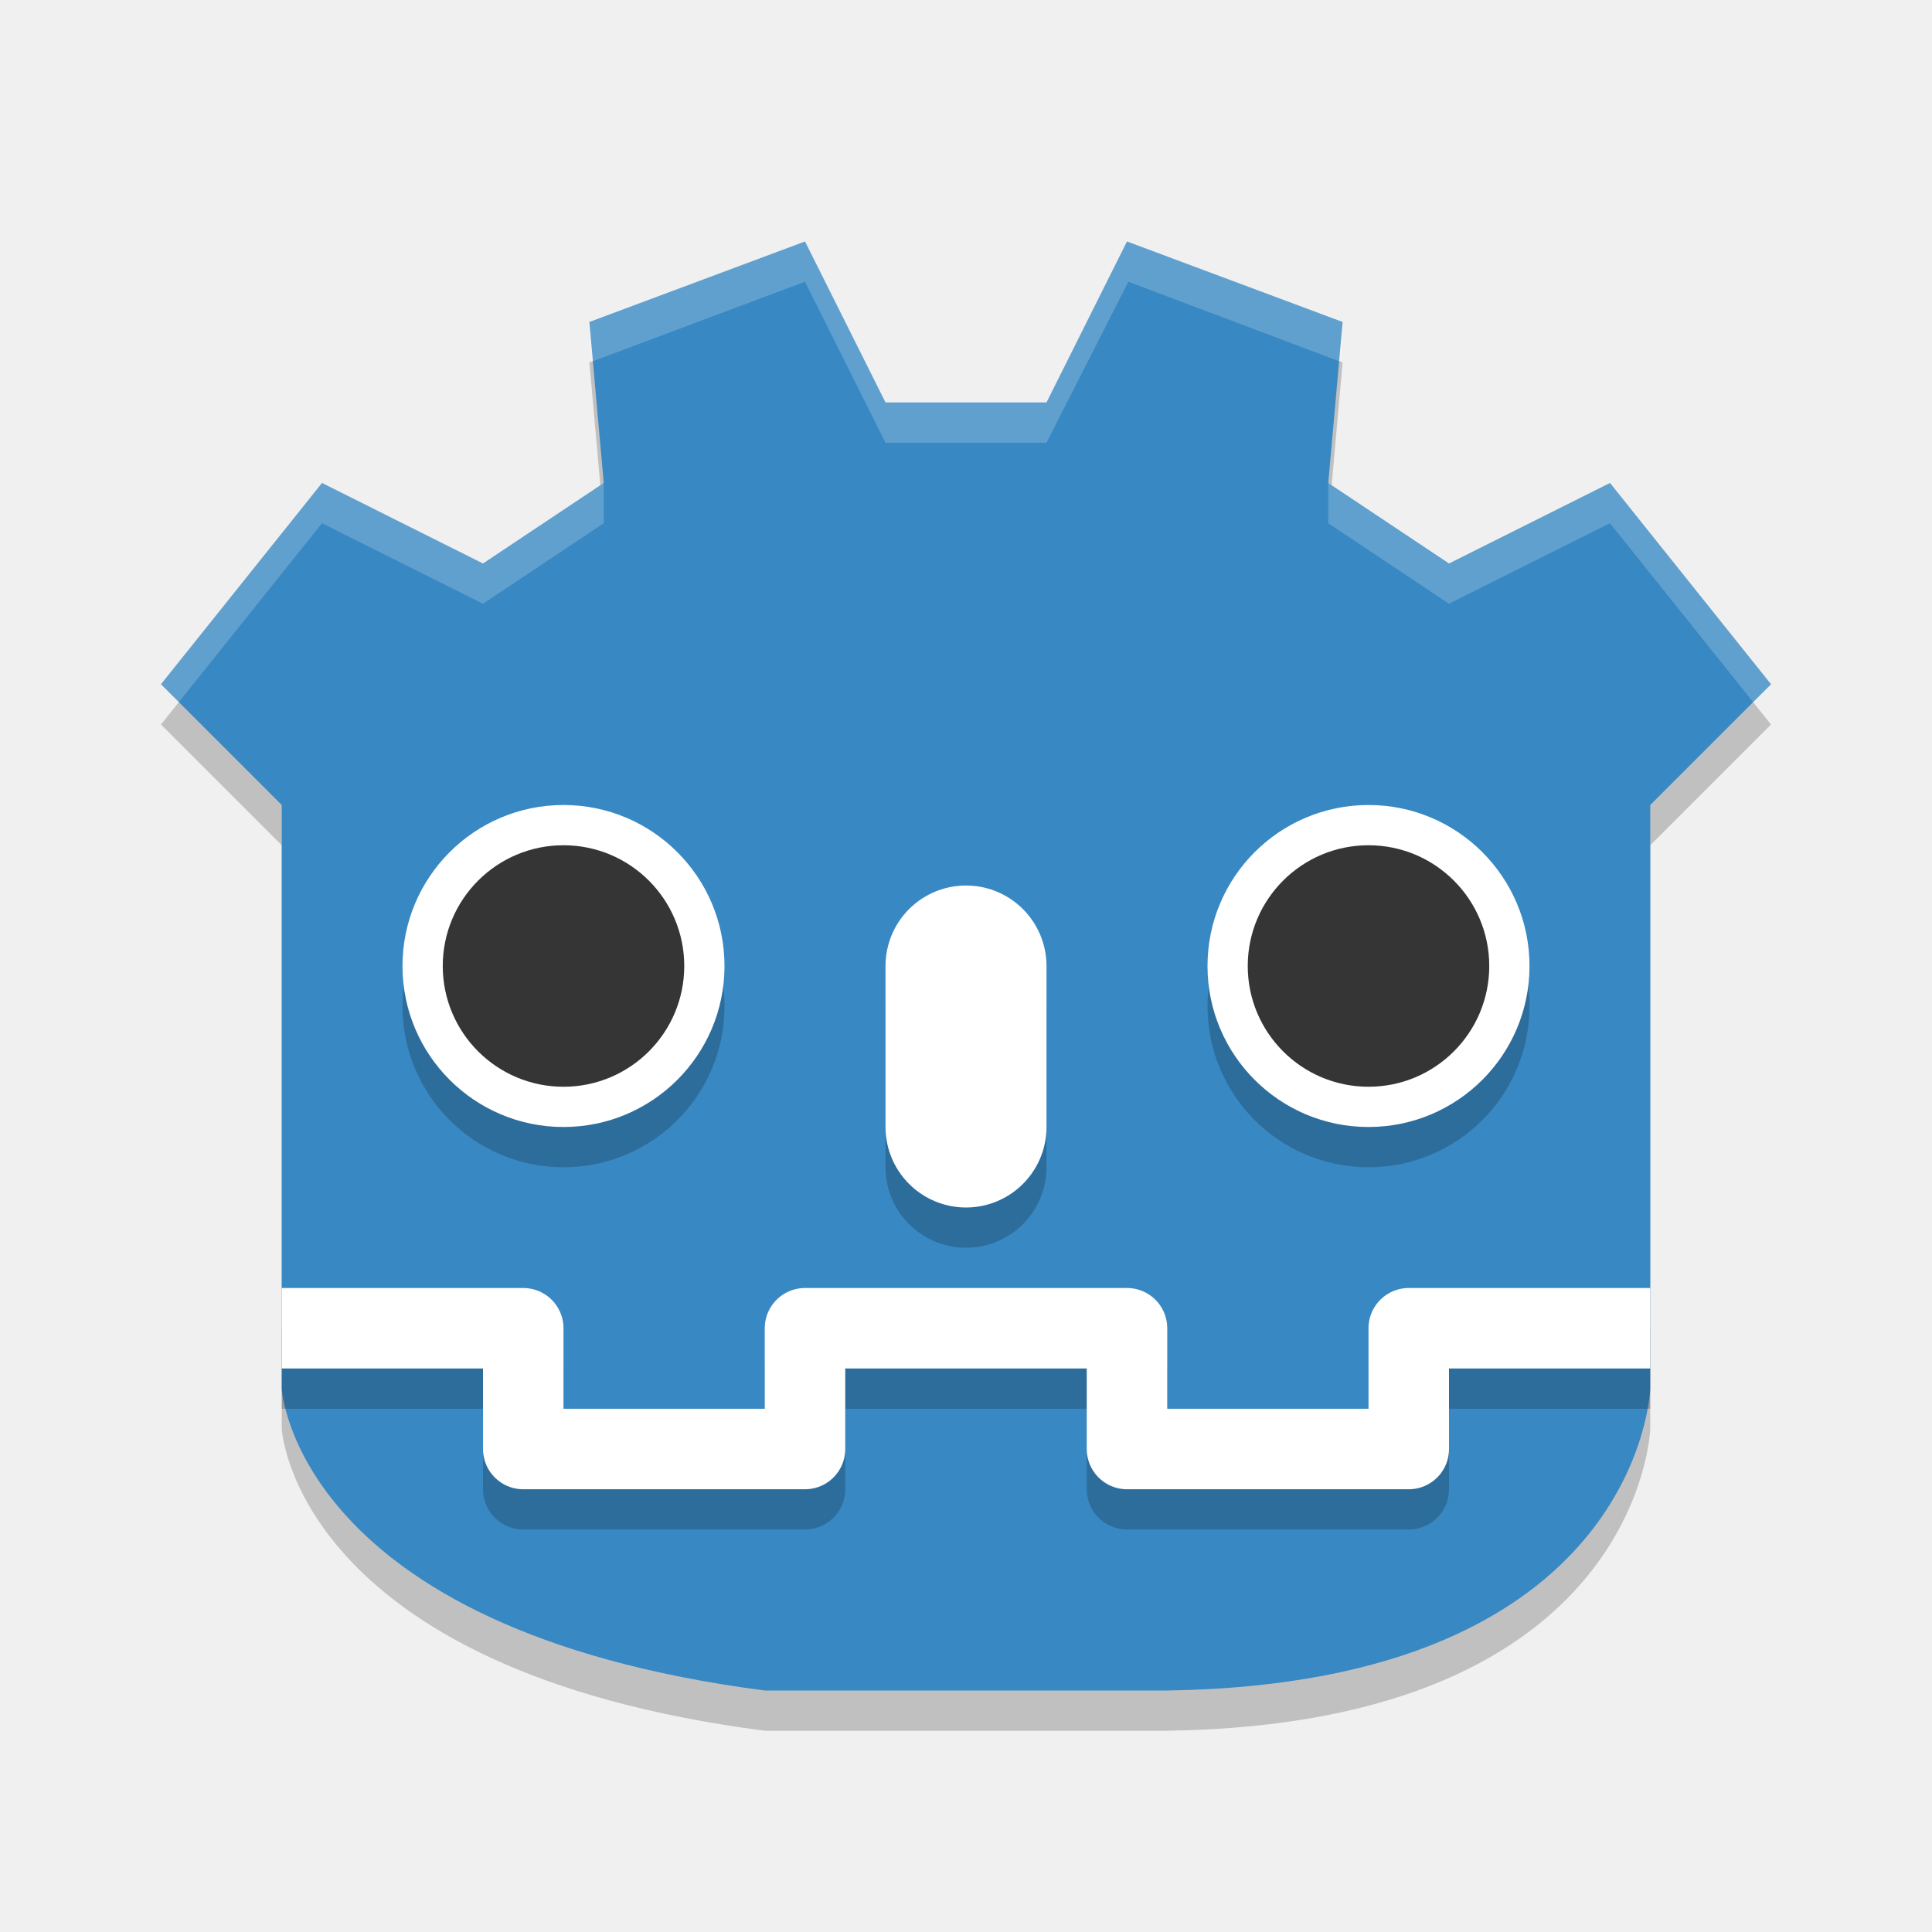
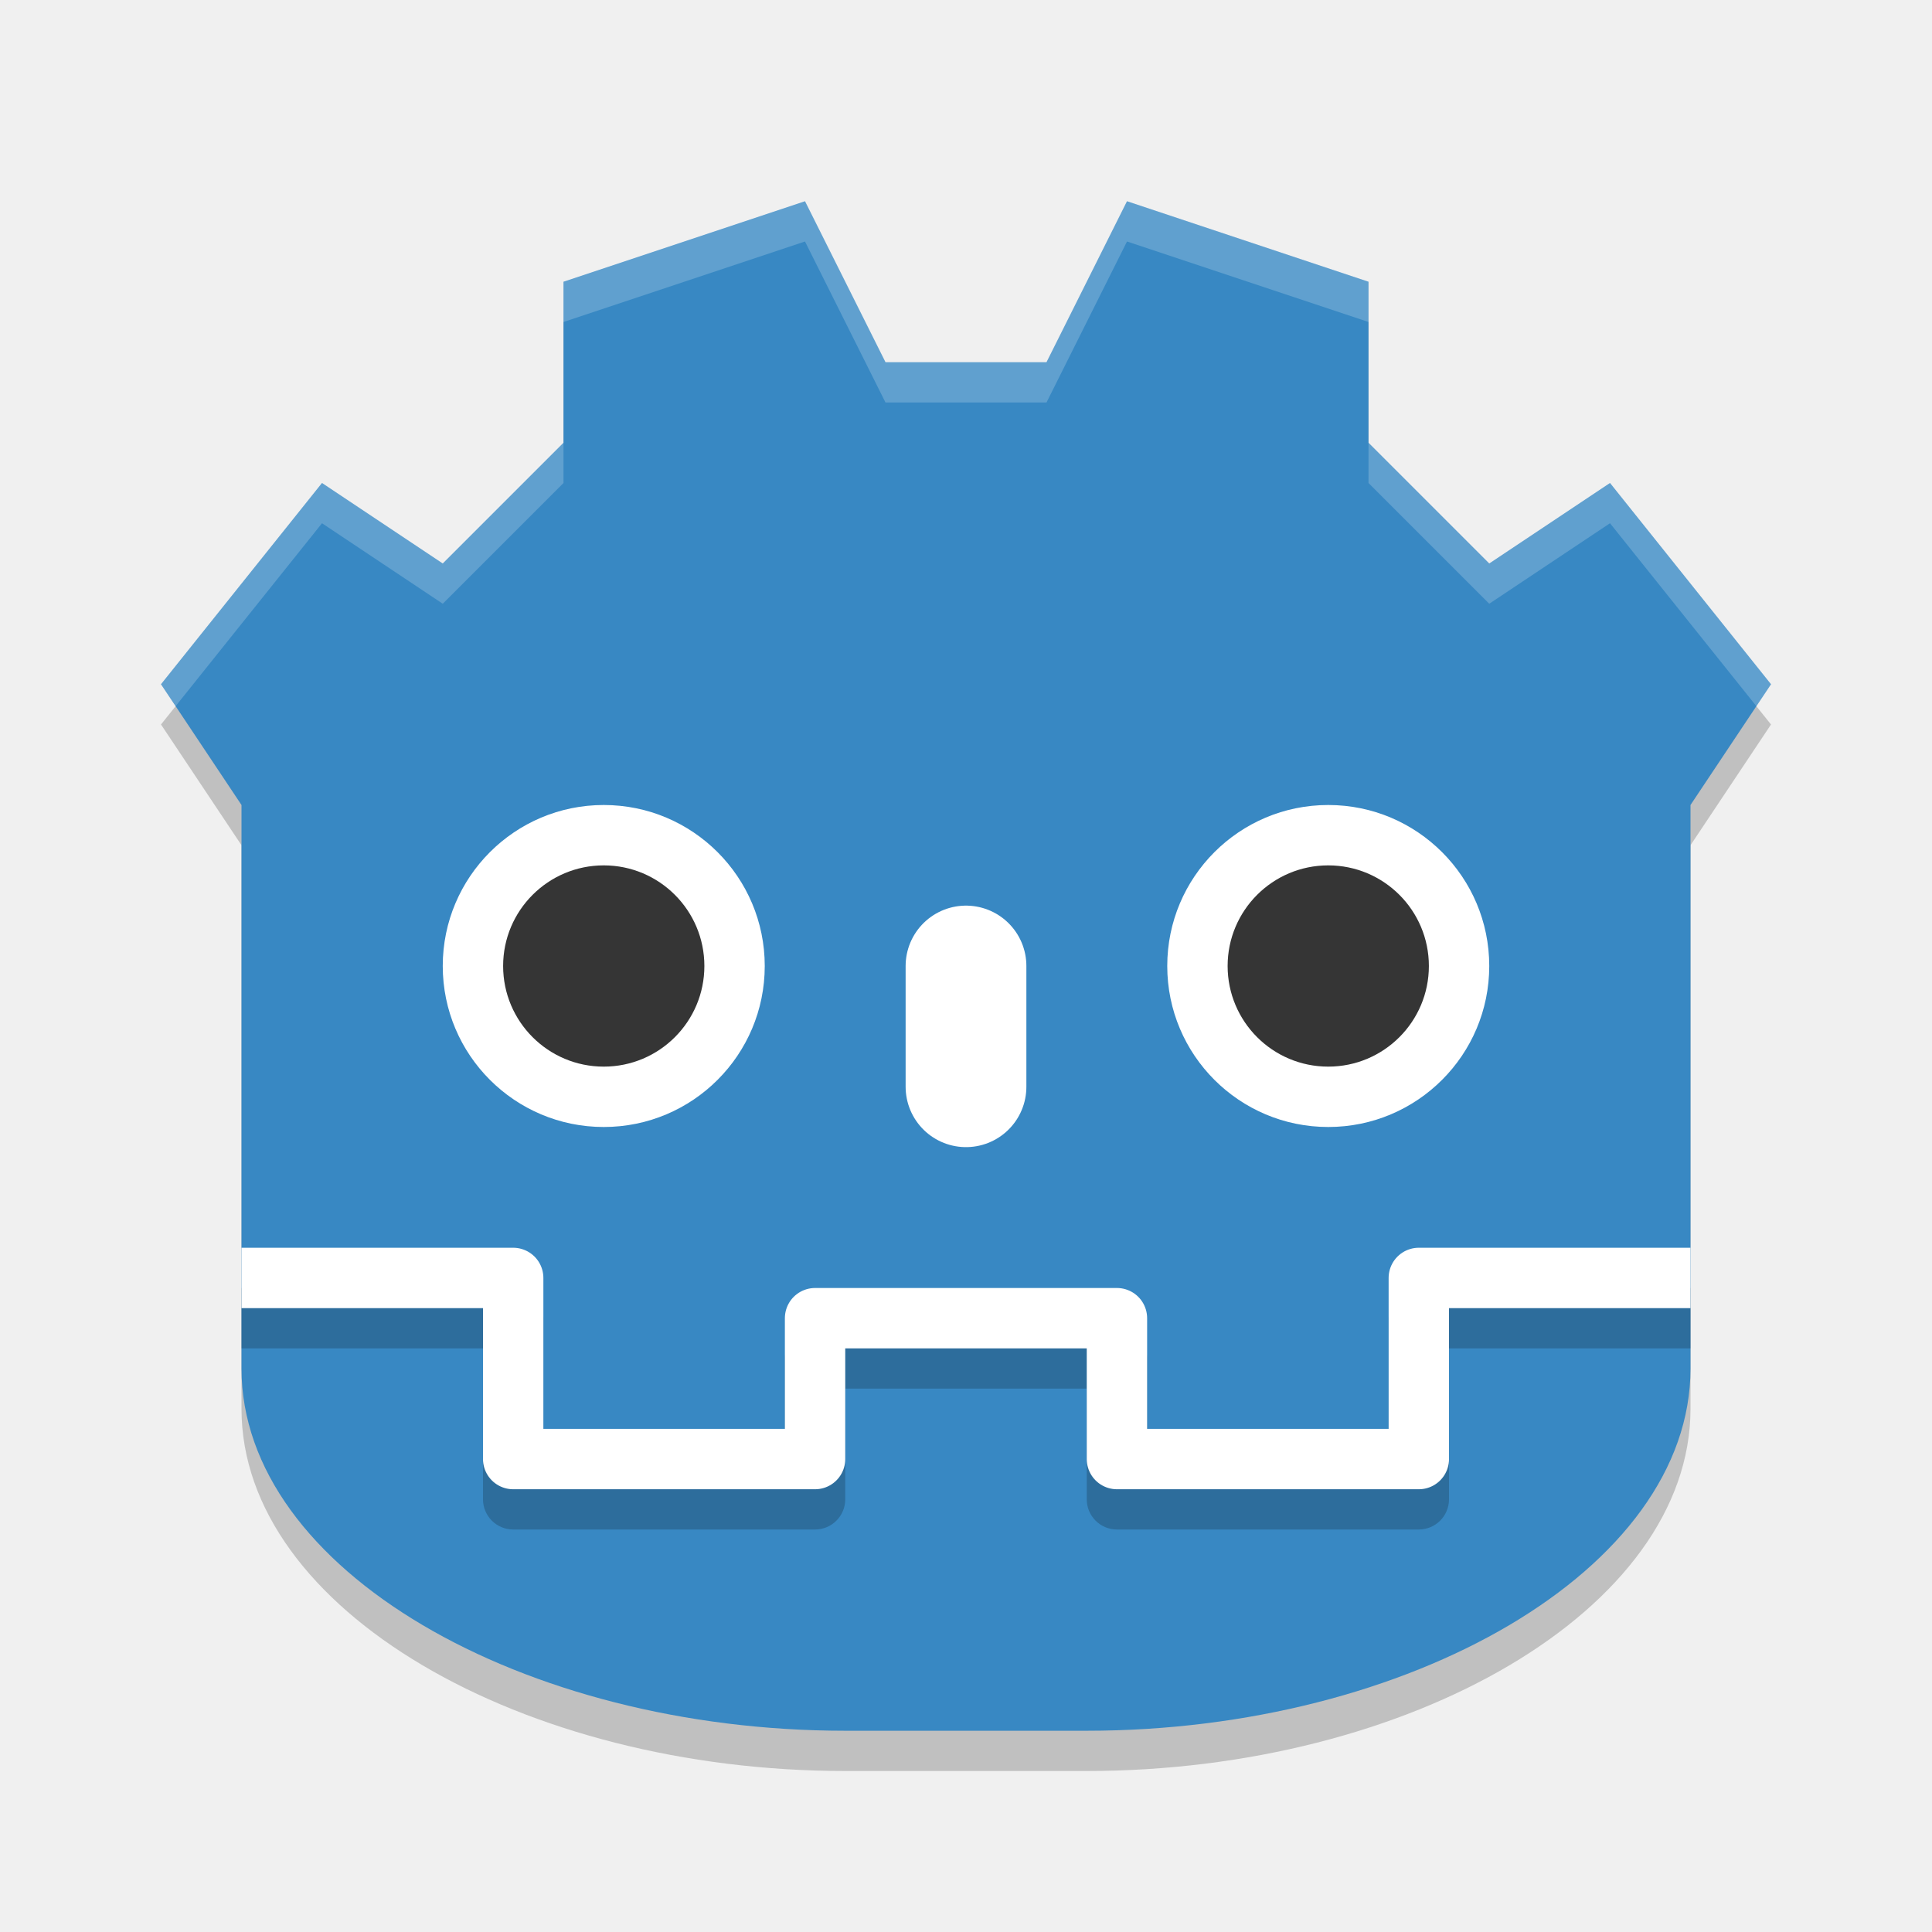
<svg xmlns="http://www.w3.org/2000/svg" width="48" height="48" version="1">
-   <g transform="translate(0,2)">
-     <path style="opacity:0.2" d="M 19,41 C 7.322,39.486 7,33.5 7,33.5 V 19 L 4,16 8,11 12,13 15,11 14.643,7 20,5 22,9 H 26 L 28,5 33.357,7 33,11 36,13 40,11 44,16 41,19 V 33.5 C 41,33.5 40.774,40.829 29,41 Z" />
-     <path style="fill:#3888c3" d="M 19,40 C 7.322,38.486 7,32.5 7,32.5 V 18 L 4,15 8,10 12,12 15,10 14.643,6 20,4 22,8 H 26 L 28,4 33.357,6 33,10 36,12 40,10 44,15 41,18 V 32.5 C 41,32.5 40.774,39.829 29,40 Z" />
-     <circle style="opacity:0.2" cx="34" cy="23" r="4" />
-     <circle style="fill:#ffffff" cx="34" cy="22" r="4" />
-     <circle style="opacity:0.2" cx="14" cy="23" r="4" />
-     <circle style="fill:#ffffff" cx="14" cy="22" r="4" />
-     <circle style="fill:#353535" cx="14" cy="22" r="3" />
-     <circle style="fill:#353535" cx="34" cy="22" r="3" />
-     <path style="fill:none;stroke:#000000;stroke-width:4;stroke-linecap:round;stroke-opacity:0.2" d="M 24,23 V 27" />
-     <path style="fill:none;stroke:#ffffff;stroke-width:4;stroke-linecap:round" d="M 24,22 V 26" />
-     <path style="opacity:0.2;fill:#ffffff" d="M 14.644,6 20,4 22,8 H 26 V 9 H 22 L 20,5 14.665,7 Z" />
-     <path style="opacity:0.2;fill:#ffffff" d="M 33.356,6 28,4 26,8 V 9 L 28.034,5 33.335,7 Z" />
-     <path style="opacity:0.2;fill:#ffffff" d="M 4,15 8,10 12,12 15,10 V 11 L 12,13 8,11 4.44,15.449 Z" />
-     <path style="opacity:0.2;fill:#ffffff" d="M 44,15 40,10 36,12 33,10 V 11 L 36,13 40,11 43.56,15.449 Z" />
-     <path style="opacity:0.2;fill:none;stroke:#000000;stroke-width:2;stroke-linejoin:round" d="M 41,32 H 35 V 35 H 28 V 32 H 24 M 7,32 H 13 V 35 H 20 V 32 H 24" />
-     <path style="fill:none;stroke:#ffffff;stroke-width:2;stroke-linejoin:round" d="M 41,31 H 35 V 34 H 28 V 31 H 24 M 7,31 H 13 V 34 H 20 V 31 H 24" />
-   </g>
+   <path d="m21 44c-8 0-15-4-15-9v-14l-2-3 4-5 3 2 3-3v-4l6-2 2 4h4l2-4 6 2v4l3 3 3-2 4 5-2 3v14c0 5-7 9-15 9z" style="opacity:.2" />
+   <path d="m21 43c-8 0-15-4-15-9v-14l-2-3 4-5 3 2 3-3v-4l6-2 2 4h4l2-4 6 2v4l3 3 3-2 4 5-2 3v14c0 5-7 9-15 9z" style="fill:#3888c3" />
+   <path d="m6 32v1.5h6v3.75a0.75 0.75 0 0 0 0.75 0.75h7.5a0.75 0.75 0 0 0 0.75-0.75v-2.75h6v2.75a0.75 0.75 0 0 0 0.75 0.75h7.5a0.75 0.75 0 0 0 0.75-0.75v-3.75h6v-1.5h-6.75a0.75 0.75 0 0 0-0.75 0.75v3.75h-6v-2.75a0.75 0.75 0 0 0-0.75-0.75h-7.5a0.75 0.75 0 0 0-0.75 0.75v2.75h-6v-3.75a0.75 0.75 0 0 0-0.75-0.75z" style="opacity:.2;stop-color:#000000" />
+   <path d="m6 31.75h6.75v4.5h7.5v-3.5h7.5v3.5h7.5v-4.5h6.75" style="fill:none;stroke-linejoin:round;stroke-width:1.5;stroke:#ffffff" />
+   <circle cx="15" cy="24" r="4" style="fill:#ffffff" />
+   <circle cx="15" cy="24" r="2.5" style="fill:#353535" />
+   <path d="m24 24v3" style="fill:none;stroke-linecap:round;stroke-width:3;stroke:#ffffff" />
+   <circle cx="33" cy="24" r="4" style="fill:#ffffff" />
+   <circle cx="33" cy="24" r="2.5" style="fill:#353535" />
+   <path d="m20 5-6 2v1l6-2 2 4h4l2-4 6 2v-1l-6-2-2 4h-4zm-6 6-3 3-3-2-4 5 0.363 0.545 3.637-4.545 3 2 3-3zm20 0v1l3 3 3-2 3.637 4.545 0.363-0.545-4-5-3 2z" style="fill:#ffffff;opacity:.2" />
</svg>
